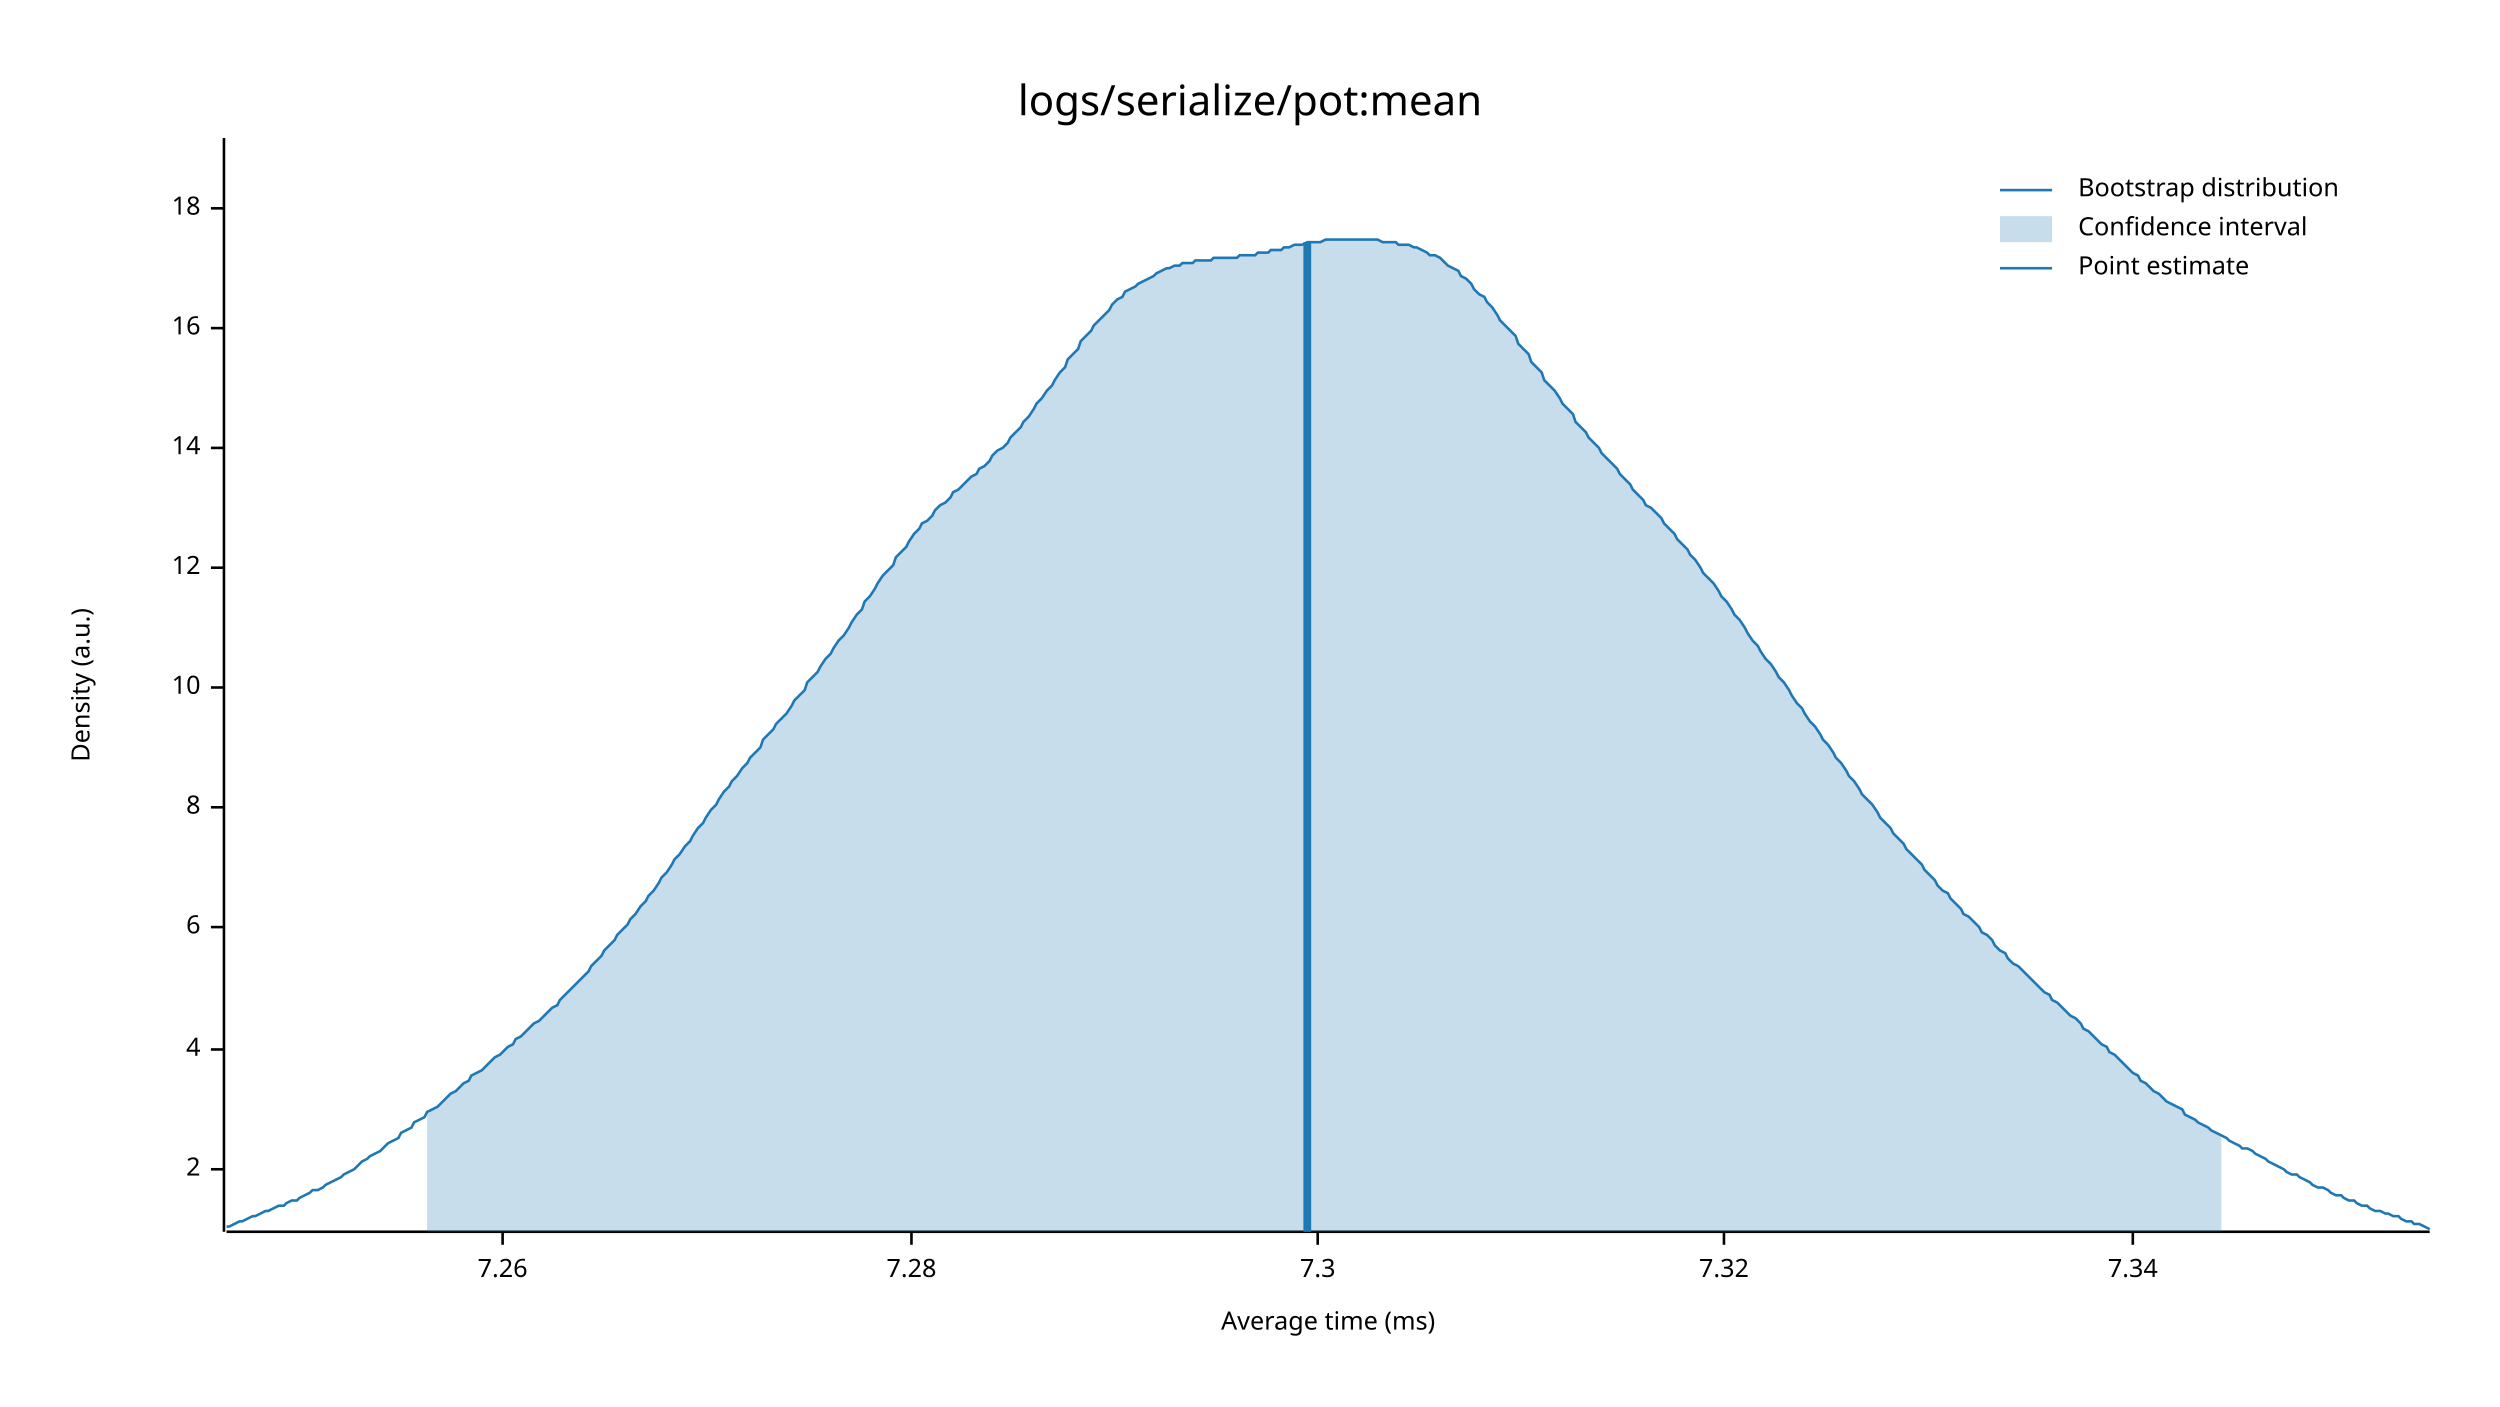
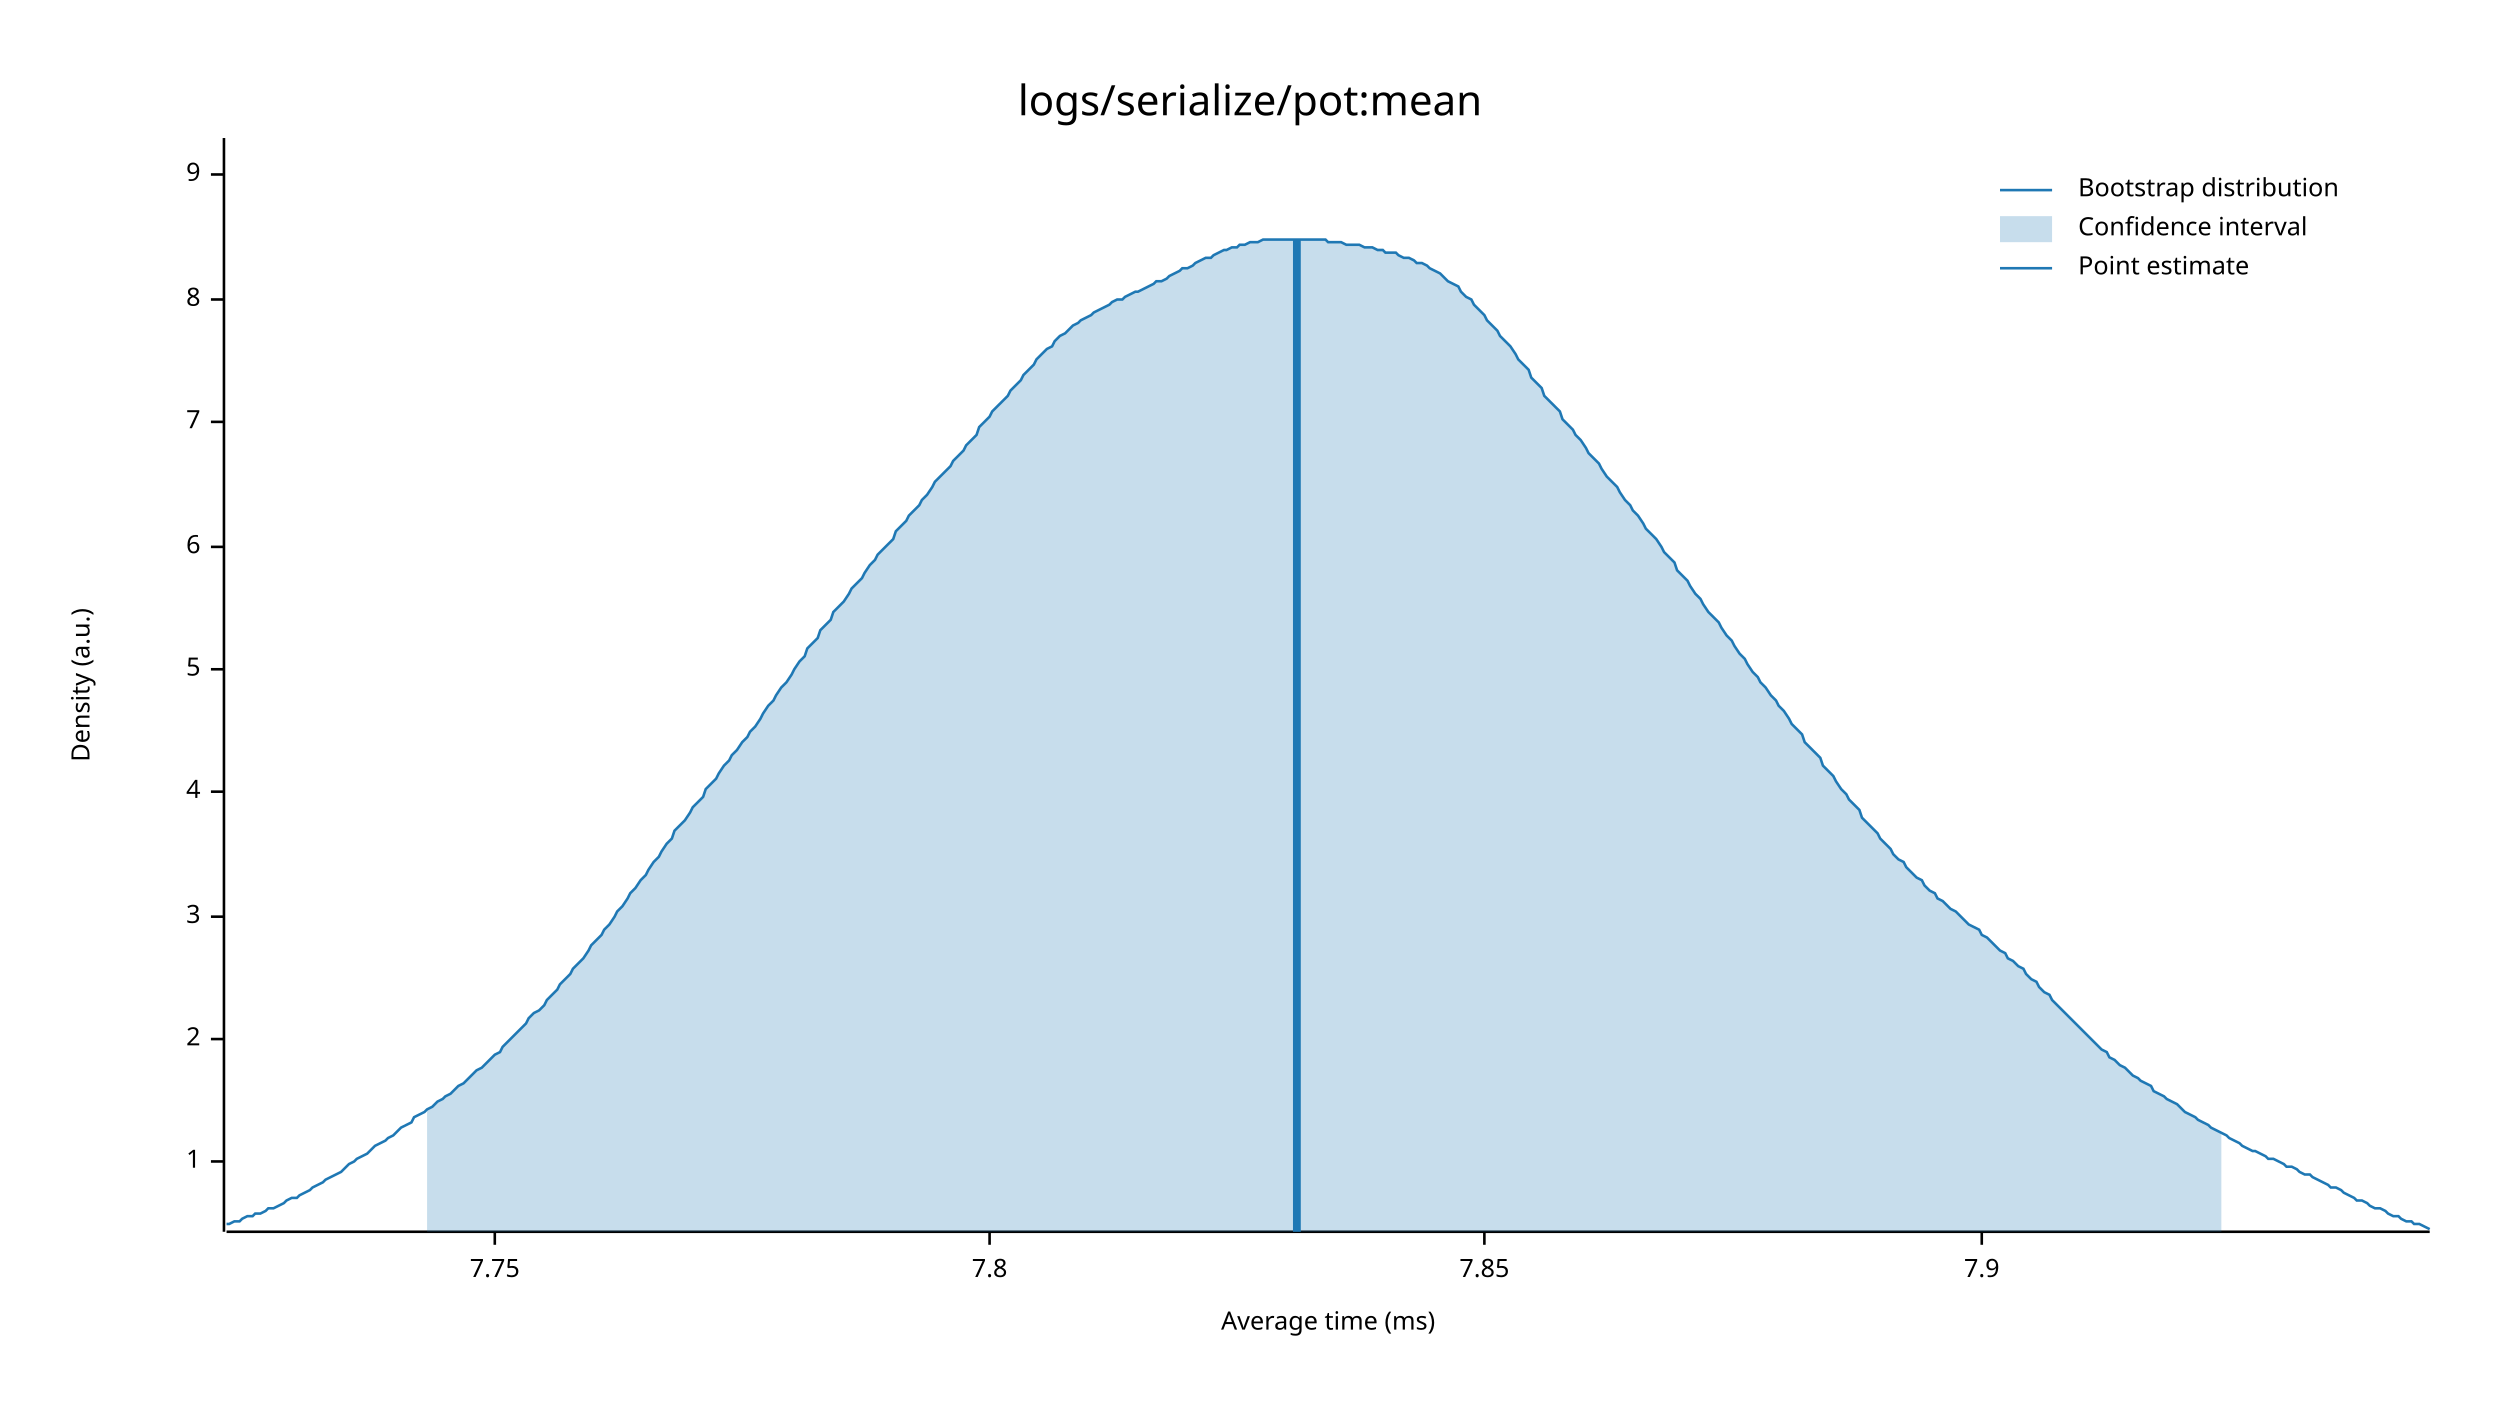
<svg xmlns="http://www.w3.org/2000/svg" width="960" height="540" viewBox="0 0 960 540">
  <text x="480" y="32" dy="0.76em" text-anchor="middle" font-family="sans-serif" font-size="16.129" opacity="1" fill="#000000">
logs/serialize/pot:mean
</text>
  <text x="27" y="263" dy="0.76em" text-anchor="middle" font-family="sans-serif" font-size="9.677" opacity="1" fill="#000000" transform="rotate(270, 27, 263)">
Density (a.u.)
</text>
  <text x="510" y="513" dy="-0.5ex" text-anchor="middle" font-family="sans-serif" font-size="9.677" opacity="1" fill="#000000">
Average time (ms)
</text>
  <polyline fill="none" opacity="1" stroke="#000000" stroke-width="1" points="86,53 86,473 " />
-   <text x="77" y="449" dy="0.5ex" text-anchor="end" font-family="sans-serif" font-size="9.677" opacity="1" fill="#000000">
+   <text x="77" y="446" dy="0.5ex" text-anchor="end" font-family="sans-serif" font-size="9.677" opacity="1" fill="#000000">
+ 1
+ </text>
+   <polyline fill="none" opacity="1" stroke="#000000" stroke-width="1" points="81,446 86,446 " />
+   <text x="77" y="399" dy="0.5ex" text-anchor="end" font-family="sans-serif" font-size="9.677" opacity="1" fill="#000000">
2
</text>
-   <polyline fill="none" opacity="1" stroke="#000000" stroke-width="1" points="81,449 86,449 " />
-   <text x="77" y="403" dy="0.5ex" text-anchor="end" font-family="sans-serif" font-size="9.677" opacity="1" fill="#000000">
+   <polyline fill="none" opacity="1" stroke="#000000" stroke-width="1" points="81,399 86,399 " />
+   <text x="77" y="352" dy="0.5ex" text-anchor="end" font-family="sans-serif" font-size="9.677" opacity="1" fill="#000000">
+ 3
+ </text>
+   <polyline fill="none" opacity="1" stroke="#000000" stroke-width="1" points="81,352 86,352 " />
+   <text x="77" y="304" dy="0.5ex" text-anchor="end" font-family="sans-serif" font-size="9.677" opacity="1" fill="#000000">
4
</text>
-   <polyline fill="none" opacity="1" stroke="#000000" stroke-width="1" points="81,403 86,403 " />
-   <text x="77" y="356" dy="0.5ex" text-anchor="end" font-family="sans-serif" font-size="9.677" opacity="1" fill="#000000">
+   <polyline fill="none" opacity="1" stroke="#000000" stroke-width="1" points="81,304 86,304 " />
+   <text x="77" y="257" dy="0.5ex" text-anchor="end" font-family="sans-serif" font-size="9.677" opacity="1" fill="#000000">
+ 5
+ </text>
+   <polyline fill="none" opacity="1" stroke="#000000" stroke-width="1" points="81,257 86,257 " />
+   <text x="77" y="210" dy="0.5ex" text-anchor="end" font-family="sans-serif" font-size="9.677" opacity="1" fill="#000000">
6
</text>
-   <polyline fill="none" opacity="1" stroke="#000000" stroke-width="1" points="81,356 86,356 " />
-   <text x="77" y="310" dy="0.5ex" text-anchor="end" font-family="sans-serif" font-size="9.677" opacity="1" fill="#000000">
+   <polyline fill="none" opacity="1" stroke="#000000" stroke-width="1" points="81,210 86,210 " />
+   <text x="77" y="162" dy="0.5ex" text-anchor="end" font-family="sans-serif" font-size="9.677" opacity="1" fill="#000000">
+ 7
+ </text>
+   <polyline fill="none" opacity="1" stroke="#000000" stroke-width="1" points="81,162 86,162 " />
+   <text x="77" y="115" dy="0.5ex" text-anchor="end" font-family="sans-serif" font-size="9.677" opacity="1" fill="#000000">
8
</text>
-   <polyline fill="none" opacity="1" stroke="#000000" stroke-width="1" points="81,310 86,310 " />
-   <text x="77" y="264" dy="0.5ex" text-anchor="end" font-family="sans-serif" font-size="9.677" opacity="1" fill="#000000">
- 10
+   <polyline fill="none" opacity="1" stroke="#000000" stroke-width="1" points="81,115 86,115 " />
+   <text x="77" y="67" dy="0.5ex" text-anchor="end" font-family="sans-serif" font-size="9.677" opacity="1" fill="#000000">
+ 9
</text>
-   <polyline fill="none" opacity="1" stroke="#000000" stroke-width="1" points="81,264 86,264 " />
-   <text x="77" y="218" dy="0.5ex" text-anchor="end" font-family="sans-serif" font-size="9.677" opacity="1" fill="#000000">
- 12
+   <polyline fill="none" opacity="1" stroke="#000000" stroke-width="1" points="81,67 86,67 " />
+   <polyline fill="none" opacity="1" stroke="#000000" stroke-width="1" points="87,473 933,473 " />
+   <text x="190" y="483" dy="0.76em" text-anchor="middle" font-family="sans-serif" font-size="9.677" opacity="1" fill="#000000">
+ 7.75
</text>
-   <polyline fill="none" opacity="1" stroke="#000000" stroke-width="1" points="81,218 86,218 " />
-   <text x="77" y="172" dy="0.5ex" text-anchor="end" font-family="sans-serif" font-size="9.677" opacity="1" fill="#000000">
- 14
+   <polyline fill="none" opacity="1" stroke="#000000" stroke-width="1" points="190,473 190,478 " />
+   <text x="380" y="483" dy="0.76em" text-anchor="middle" font-family="sans-serif" font-size="9.677" opacity="1" fill="#000000">
+ 7.8
</text>
-   <polyline fill="none" opacity="1" stroke="#000000" stroke-width="1" points="81,172 86,172 " />
-   <text x="77" y="126" dy="0.5ex" text-anchor="end" font-family="sans-serif" font-size="9.677" opacity="1" fill="#000000">
- 16
+   <polyline fill="none" opacity="1" stroke="#000000" stroke-width="1" points="380,473 380,478 " />
+   <text x="570" y="483" dy="0.76em" text-anchor="middle" font-family="sans-serif" font-size="9.677" opacity="1" fill="#000000">
+ 7.85
</text>
-   <polyline fill="none" opacity="1" stroke="#000000" stroke-width="1" points="81,126 86,126 " />
-   <text x="77" y="80" dy="0.5ex" text-anchor="end" font-family="sans-serif" font-size="9.677" opacity="1" fill="#000000">
- 18
+   <polyline fill="none" opacity="1" stroke="#000000" stroke-width="1" points="570,473 570,478 " />
+   <text x="761" y="483" dy="0.76em" text-anchor="middle" font-family="sans-serif" font-size="9.677" opacity="1" fill="#000000">
+ 7.9
</text>
-   <polyline fill="none" opacity="1" stroke="#000000" stroke-width="1" points="81,80 86,80 " />
-   <polyline fill="none" opacity="1" stroke="#000000" stroke-width="1" points="87,473 933,473 " />
-   <text x="193" y="483" dy="0.76em" text-anchor="middle" font-family="sans-serif" font-size="9.677" opacity="1" fill="#000000">
- 7.26
- </text>
-   <polyline fill="none" opacity="1" stroke="#000000" stroke-width="1" points="193,473 193,478 " />
-   <text x="350" y="483" dy="0.76em" text-anchor="middle" font-family="sans-serif" font-size="9.677" opacity="1" fill="#000000">
- 7.28
- </text>
-   <polyline fill="none" opacity="1" stroke="#000000" stroke-width="1" points="350,473 350,478 " />
-   <text x="506" y="483" dy="0.76em" text-anchor="middle" font-family="sans-serif" font-size="9.677" opacity="1" fill="#000000">
- 7.3
- </text>
-   <polyline fill="none" opacity="1" stroke="#000000" stroke-width="1" points="506,473 506,478 " />
-   <text x="662" y="483" dy="0.76em" text-anchor="middle" font-family="sans-serif" font-size="9.677" opacity="1" fill="#000000">
- 7.32
- </text>
-   <polyline fill="none" opacity="1" stroke="#000000" stroke-width="1" points="662,473 662,478 " />
-   <text x="819" y="483" dy="0.76em" text-anchor="middle" font-family="sans-serif" font-size="9.677" opacity="1" fill="#000000">
- 7.34
- </text>
-   <polyline fill="none" opacity="1" stroke="#000000" stroke-width="1" points="819,473 819,478 " />
-   <polyline fill="none" opacity="1" stroke="#1F78B4" stroke-width="1" points="87,471 88,471 90,470 92,469 93,469 95,468 97,467 98,467 100,466 102,465 103,465 105,464 107,463 109,463 110,462 112,461 114,461 115,460 117,459 119,458 120,457 122,457 124,456 125,455 127,454 129,453 131,452 132,451 134,450 136,449 137,448 139,446 141,445 142,444 144,443 146,442 148,440 149,439 151,438 153,437 154,435 156,434 158,433 159,431 161,430 163,429 164,427 166,426 168,425 170,423 171,422 173,420 175,419 176,418 178,416 180,415 181,413 183,412 185,411 187,409 188,408 190,406 192,405 193,404 195,402 197,401 198,399 200,398 202,396 203,395 205,393 207,392 209,390 210,389 212,387 214,386 215,384 217,382 219,380 220,379 222,377 224,375 226,373 227,371 229,369 231,367 232,365 234,363 236,361 237,359 239,357 241,355 242,353 244,351 246,348 248,346 249,344 251,342 253,339 254,337 256,335 258,332 259,330 261,328 263,325 265,323 266,321 268,318 270,316 271,314 273,311 275,309 276,307 278,304 280,302 281,300 283,298 285,295 287,293 288,291 290,289 292,287 293,284 295,282 297,280 298,278 300,276 302,274 304,271 305,269 307,267 309,265 310,262 312,260 314,258 315,256 317,253 319,251 320,249 322,246 324,244 326,241 327,239 329,236 331,234 332,231 334,229 336,226 337,224 339,221 341,219 343,217 344,214 346,212 348,210 349,208 351,205 353,203 354,201 356,200 358,198 359,196 361,194 363,193 365,191 366,189 368,188 370,186 371,185 373,183 375,182 376,180 378,179 380,177 381,175 383,173 385,172 387,170 388,168 390,166 392,164 393,162 395,160 397,157 398,155 400,153 402,150 404,148 405,146 407,143 409,141 410,138 412,136 414,134 415,131 417,129 419,127 420,125 422,123 424,121 426,119 427,117 429,115 431,114 432,112 434,111 436,110 437,109 439,108 441,107 443,106 444,105 446,104 448,103 449,103 451,102 453,102 454,101 456,101 458,101 459,100 461,100 463,100 465,100 466,99 468,99 470,99 471,99 473,99 475,99 476,98 478,98 480,98 482,98 483,97 485,97 487,97 488,96 490,96 492,96 493,95 495,95 497,94 498,94 500,94 502,93 504,93 505,93 507,93 509,92 510,92 512,92 514,92 515,92 517,92 519,92 521,92 522,92 524,92 526,92 527,92 529,92 531,93 532,93 534,93 536,93 537,94 539,94 541,94 543,95 544,95 546,96 548,97 549,98 551,98 553,99 554,100 556,102 558,103 560,104 561,106 563,107 565,109 566,111 568,113 570,114 571,116 573,118 575,121 576,123 578,125 580,127 582,129 583,132 585,134 587,136 588,139 590,141 592,143 593,146 595,148 597,150 599,153 600,155 602,157 604,159 605,162 607,164 609,166 610,168 612,170 614,172 615,174 617,176 619,178 621,180 622,182 624,184 626,186 627,188 629,190 631,192 632,194 634,195 636,197 638,199 639,201 641,203 643,205 644,207 646,209 648,211 649,213 651,215 653,218 654,220 656,222 658,224 660,227 661,229 663,231 665,234 666,236 668,238 670,241 671,243 673,246 675,248 676,250 678,253 680,255 682,258 683,260 685,262 687,265 688,267 690,270 692,272 693,274 695,277 697,279 699,282 700,284 702,286 704,289 705,291 707,293 709,296 710,298 712,300 714,303 715,305 717,307 719,309 721,312 722,314 724,316 726,318 727,320 729,322 731,324 732,326 734,328 736,330 738,332 739,334 741,336 743,338 744,340 746,342 748,343 749,345 751,347 753,349 754,351 756,352 758,354 760,356 761,358 763,359 765,361 766,363 768,365 770,366 771,368 773,370 775,371 777,373 778,374 780,376 782,378 783,379 785,381 787,382 788,384 790,385 792,387 793,388 795,390 797,391 799,393 800,395 802,396 804,398 805,399 807,401 809,402 810,404 812,405 814,407 816,409 817,410 819,412 821,413 822,415 824,416 826,418 827,419 829,420 831,422 832,423 834,424 836,425 838,426 839,428 841,429 843,430 844,431 846,432 848,433 849,434 851,435 853,436 855,437 856,438 858,439 860,440 861,441 863,441 865,442 866,443 868,444 870,445 871,446 873,447 875,448 877,449 878,450 880,451 882,451 883,452 885,453 887,454 888,455 890,456 892,456 894,457 895,458 897,459 899,459 900,460 902,461 904,461 905,462 907,463 909,463 910,464 912,465 914,465 916,466 917,466 919,467 921,467 922,468 924,469 926,469 927,470 929,470 931,471 933,472 " />
-   <polygon opacity="0.25" fill="#1F78B4" points="164,427 166,426 168,425 170,423 171,422 173,420 175,419 176,418 178,416 180,415 181,413 183,412 185,411 187,409 188,408 190,406 192,405 193,404 195,402 197,401 198,399 200,398 202,396 203,395 205,393 207,392 209,390 210,389 212,387 214,386 215,384 217,382 219,380 220,379 222,377 224,375 226,373 227,371 229,369 231,367 232,365 234,363 236,361 237,359 239,357 241,355 242,353 244,351 246,348 248,346 249,344 251,342 253,339 254,337 256,335 258,332 259,330 261,328 263,325 265,323 266,321 268,318 270,316 271,314 273,311 275,309 276,307 278,304 280,302 281,300 283,298 285,295 287,293 288,291 290,289 292,287 293,284 295,282 297,280 298,278 300,276 302,274 304,271 305,269 307,267 309,265 310,262 312,260 314,258 315,256 317,253 319,251 320,249 322,246 324,244 326,241 327,239 329,236 331,234 332,231 334,229 336,226 337,224 339,221 341,219 343,217 344,214 346,212 348,210 349,208 351,205 353,203 354,201 356,200 358,198 359,196 361,194 363,193 365,191 366,189 368,188 370,186 371,185 373,183 375,182 376,180 378,179 380,177 381,175 383,173 385,172 387,170 388,168 390,166 392,164 393,162 395,160 397,157 398,155 400,153 402,150 404,148 405,146 407,143 409,141 410,138 412,136 414,134 415,131 417,129 419,127 420,125 422,123 424,121 426,119 427,117 429,115 431,114 432,112 434,111 436,110 437,109 439,108 441,107 443,106 444,105 446,104 448,103 449,103 451,102 453,102 454,101 456,101 458,101 459,100 461,100 463,100 465,100 466,99 468,99 470,99 471,99 473,99 475,99 476,98 478,98 480,98 482,98 483,97 485,97 487,97 488,96 490,96 492,96 493,95 495,95 497,94 498,94 500,94 502,93 504,93 505,93 507,93 509,92 510,92 512,92 514,92 515,92 517,92 519,92 521,92 522,92 524,92 526,92 527,92 529,92 531,93 532,93 534,93 536,93 537,94 539,94 541,94 543,95 544,95 546,96 548,97 549,98 551,98 553,99 554,100 556,102 558,103 560,104 561,106 563,107 565,109 566,111 568,113 570,114 571,116 573,118 575,121 576,123 578,125 580,127 582,129 583,132 585,134 587,136 588,139 590,141 592,143 593,146 595,148 597,150 599,153 600,155 602,157 604,159 605,162 607,164 609,166 610,168 612,170 614,172 615,174 617,176 619,178 621,180 622,182 624,184 626,186 627,188 629,190 631,192 632,194 634,195 636,197 638,199 639,201 641,203 643,205 644,207 646,209 648,211 649,213 651,215 653,218 654,220 656,222 658,224 660,227 661,229 663,231 665,234 666,236 668,238 670,241 671,243 673,246 675,248 676,250 678,253 680,255 682,258 683,260 685,262 687,265 688,267 690,270 692,272 693,274 695,277 697,279 699,282 700,284 702,286 704,289 705,291 707,293 709,296 710,298 712,300 714,303 715,305 717,307 719,309 721,312 722,314 724,316 726,318 727,320 729,322 731,324 732,326 734,328 736,330 738,332 739,334 741,336 743,338 744,340 746,342 748,343 749,345 751,347 753,349 754,351 756,352 758,354 760,356 761,358 763,359 765,361 766,363 768,365 770,366 771,368 773,370 775,371 777,373 778,374 780,376 782,378 783,379 785,381 787,382 788,384 790,385 792,387 793,388 795,390 797,391 799,393 800,395 802,396 804,398 805,399 807,401 809,402 810,404 812,405 814,407 816,409 817,410 819,412 821,413 822,415 824,416 826,418 827,419 829,420 831,422 832,423 834,424 836,425 838,426 839,428 841,429 843,430 844,431 846,432 848,433 849,434 851,435 853,436 853,473 164,473 " />
-   <polyline fill="none" opacity="1" stroke="#1F78B4" stroke-width="3" points="502,473 502,93 " />
+   <polyline fill="none" opacity="1" stroke="#000000" stroke-width="1" points="761,473 761,478 " />
+   <polyline fill="none" opacity="1" stroke="#1F78B4" stroke-width="1" points="87,470 88,470 90,469 92,469 93,468 95,467 97,467 98,466 100,466 102,465 103,464 105,464 107,463 109,462 110,461 112,460 114,460 115,459 117,458 119,457 120,456 122,455 124,454 125,453 127,452 129,451 131,450 132,449 134,447 136,446 137,445 139,444 141,443 142,442 144,440 146,439 148,438 149,437 151,436 153,434 154,433 156,432 158,431 159,429 161,428 163,427 164,426 166,425 168,423 170,422 171,421 173,420 175,418 176,417 178,416 180,414 181,413 183,411 185,410 187,408 188,407 190,405 192,404 193,402 195,400 197,398 198,397 200,395 202,393 203,391 205,389 207,388 209,386 210,384 212,382 214,380 215,378 217,376 219,374 220,372 222,370 224,368 226,365 227,363 229,361 231,359 232,357 234,355 236,352 237,350 239,348 241,345 242,343 244,341 246,338 248,336 249,334 251,331 253,329 254,327 256,324 258,322 259,319 261,317 263,315 265,312 266,310 268,308 270,306 271,303 273,301 275,299 276,297 278,294 280,292 281,290 283,288 285,285 287,283 288,281 290,279 292,276 293,274 295,271 297,269 298,267 300,264 302,262 304,259 305,257 307,254 309,252 310,249 312,247 314,245 315,242 317,240 319,238 320,235 322,233 324,231 326,228 327,226 329,224 331,222 332,220 334,217 336,215 337,213 339,211 341,209 343,207 344,204 346,202 348,200 349,198 351,196 353,194 354,192 356,190 358,187 359,185 361,183 363,181 365,179 366,177 368,175 370,173 371,171 373,169 375,167 376,164 378,162 380,160 381,158 383,156 385,154 387,152 388,150 390,148 392,146 393,144 395,142 397,140 398,138 400,136 402,134 404,133 405,131 407,129 409,128 410,127 412,125 414,124 415,123 417,122 419,121 420,120 422,119 424,118 426,117 427,116 429,115 431,115 432,114 434,113 436,112 437,112 439,111 441,110 443,109 444,108 446,108 448,107 449,106 451,105 453,104 454,103 456,103 458,102 459,101 461,100 463,99 465,99 466,98 468,97 470,96 471,96 473,95 475,95 476,94 478,94 480,93 482,93 483,93 485,92 487,92 488,92 490,92 492,92 493,92 495,92 497,92 498,92 500,92 502,92 504,92 505,92 507,92 509,92 510,93 512,93 514,93 515,93 517,94 519,94 521,94 522,94 524,95 526,95 527,95 529,96 531,96 532,97 534,97 536,97 537,98 539,99 541,99 543,100 544,101 546,101 548,102 549,103 551,104 553,105 554,106 556,108 558,109 560,110 561,112 563,114 565,115 566,117 568,119 570,121 571,123 573,125 575,127 576,129 578,131 580,133 582,136 583,138 585,140 587,142 588,145 590,147 592,149 593,152 595,154 597,156 599,158 600,161 602,163 604,165 605,167 607,169 609,172 610,174 612,176 614,178 615,180 617,183 619,185 621,187 622,189 624,192 626,194 627,196 629,198 631,201 632,203 634,205 636,207 638,210 639,212 641,214 643,216 644,219 646,221 648,223 649,225 651,228 653,230 654,232 656,235 658,237 660,239 661,241 663,244 665,246 666,248 668,251 670,253 671,255 673,258 675,260 676,262 678,264 680,267 682,269 683,271 685,273 687,276 688,278 690,280 692,282 693,285 695,287 697,289 699,291 700,294 702,296 704,298 705,300 707,303 709,305 710,307 712,309 714,311 715,314 717,316 719,318 721,320 722,322 724,324 726,326 727,328 729,330 731,331 732,333 734,335 736,337 738,338 739,340 741,342 743,343 744,345 746,346 748,348 749,349 751,350 753,352 754,353 756,355 758,356 760,357 761,359 763,360 765,362 766,363 768,365 770,366 771,368 773,369 775,371 777,372 778,374 780,376 782,377 783,379 785,381 787,382 788,384 790,386 792,388 793,389 795,391 797,393 799,395 800,396 802,398 804,400 805,401 807,403 809,404 810,406 812,407 814,409 816,410 817,411 819,413 821,414 822,415 824,416 826,417 827,419 829,420 831,421 832,422 834,423 836,424 838,426 839,427 841,428 843,429 844,430 846,431 848,432 849,433 851,434 853,435 855,436 856,437 858,438 860,439 861,440 863,441 865,442 866,442 868,443 870,444 871,445 873,445 875,446 877,447 878,448 880,448 882,449 883,450 885,451 887,451 888,452 890,453 892,454 894,455 895,456 897,456 899,457 900,458 902,459 904,460 905,461 907,461 909,462 910,463 912,464 914,464 916,465 917,466 919,467 921,467 922,468 924,469 926,469 927,470 929,470 931,471 933,472 " />
+   <polygon opacity="0.25" fill="#1F78B4" points="164,426 166,425 168,423 170,422 171,421 173,420 175,418 176,417 178,416 180,414 181,413 183,411 185,410 187,408 188,407 190,405 192,404 193,402 195,400 197,398 198,397 200,395 202,393 203,391 205,389 207,388 209,386 210,384 212,382 214,380 215,378 217,376 219,374 220,372 222,370 224,368 226,365 227,363 229,361 231,359 232,357 234,355 236,352 237,350 239,348 241,345 242,343 244,341 246,338 248,336 249,334 251,331 253,329 254,327 256,324 258,322 259,319 261,317 263,315 265,312 266,310 268,308 270,306 271,303 273,301 275,299 276,297 278,294 280,292 281,290 283,288 285,285 287,283 288,281 290,279 292,276 293,274 295,271 297,269 298,267 300,264 302,262 304,259 305,257 307,254 309,252 310,249 312,247 314,245 315,242 317,240 319,238 320,235 322,233 324,231 326,228 327,226 329,224 331,222 332,220 334,217 336,215 337,213 339,211 341,209 343,207 344,204 346,202 348,200 349,198 351,196 353,194 354,192 356,190 358,187 359,185 361,183 363,181 365,179 366,177 368,175 370,173 371,171 373,169 375,167 376,164 378,162 380,160 381,158 383,156 385,154 387,152 388,150 390,148 392,146 393,144 395,142 397,140 398,138 400,136 402,134 404,133 405,131 407,129 409,128 410,127 412,125 414,124 415,123 417,122 419,121 420,120 422,119 424,118 426,117 427,116 429,115 431,115 432,114 434,113 436,112 437,112 439,111 441,110 443,109 444,108 446,108 448,107 449,106 451,105 453,104 454,103 456,103 458,102 459,101 461,100 463,99 465,99 466,98 468,97 470,96 471,96 473,95 475,95 476,94 478,94 480,93 482,93 483,93 485,92 487,92 488,92 490,92 492,92 493,92 495,92 497,92 498,92 500,92 502,92 504,92 505,92 507,92 509,92 510,93 512,93 514,93 515,93 517,94 519,94 521,94 522,94 524,95 526,95 527,95 529,96 531,96 532,97 534,97 536,97 537,98 539,99 541,99 543,100 544,101 546,101 548,102 549,103 551,104 553,105 554,106 556,108 558,109 560,110 561,112 563,114 565,115 566,117 568,119 570,121 571,123 573,125 575,127 576,129 578,131 580,133 582,136 583,138 585,140 587,142 588,145 590,147 592,149 593,152 595,154 597,156 599,158 600,161 602,163 604,165 605,167 607,169 609,172 610,174 612,176 614,178 615,180 617,183 619,185 621,187 622,189 624,192 626,194 627,196 629,198 631,201 632,203 634,205 636,207 638,210 639,212 641,214 643,216 644,219 646,221 648,223 649,225 651,228 653,230 654,232 656,235 658,237 660,239 661,241 663,244 665,246 666,248 668,251 670,253 671,255 673,258 675,260 676,262 678,264 680,267 682,269 683,271 685,273 687,276 688,278 690,280 692,282 693,285 695,287 697,289 699,291 700,294 702,296 704,298 705,300 707,303 709,305 710,307 712,309 714,311 715,314 717,316 719,318 721,320 722,322 724,324 726,326 727,328 729,330 731,331 732,333 734,335 736,337 738,338 739,340 741,342 743,343 744,345 746,346 748,348 749,349 751,350 753,352 754,353 756,355 758,356 760,357 761,359 763,360 765,362 766,363 768,365 770,366 771,368 773,369 775,371 777,372 778,374 780,376 782,377 783,379 785,381 787,382 788,384 790,386 792,388 793,389 795,391 797,393 799,395 800,396 802,398 804,400 805,401 807,403 809,404 810,406 812,407 814,409 816,410 817,411 819,413 821,414 822,415 824,416 826,417 827,419 829,420 831,421 832,422 834,423 836,424 838,426 839,427 841,428 843,429 844,430 846,431 848,432 849,433 851,434 853,435 853,473 164,473 " />
+   <polyline fill="none" opacity="1" stroke="#1F78B4" stroke-width="3" points="498,473 498,92 " />
  <text x="798" y="68" dy="0.76em" text-anchor="start" font-family="sans-serif" font-size="9.677" opacity="1" fill="#000000">
Bootstrap distribution
</text>
  <text x="798" y="83" dy="0.76em" text-anchor="start" font-family="sans-serif" font-size="9.677" opacity="1" fill="#000000">
Confidence interval
</text>
  <text x="798" y="98" dy="0.76em" text-anchor="start" font-family="sans-serif" font-size="9.677" opacity="1" fill="#000000">
Point estimate
</text>
  <polyline fill="none" opacity="1" stroke="#1F78B4" stroke-width="1" points="768,73 788,73 " />
  <rect x="768" y="83" width="20" height="10" opacity="0.25" fill="#1F78B4" stroke="none" />
  <polyline fill="none" opacity="1" stroke="#1F78B4" stroke-width="1" points="768,103 788,103 " />
</svg>
